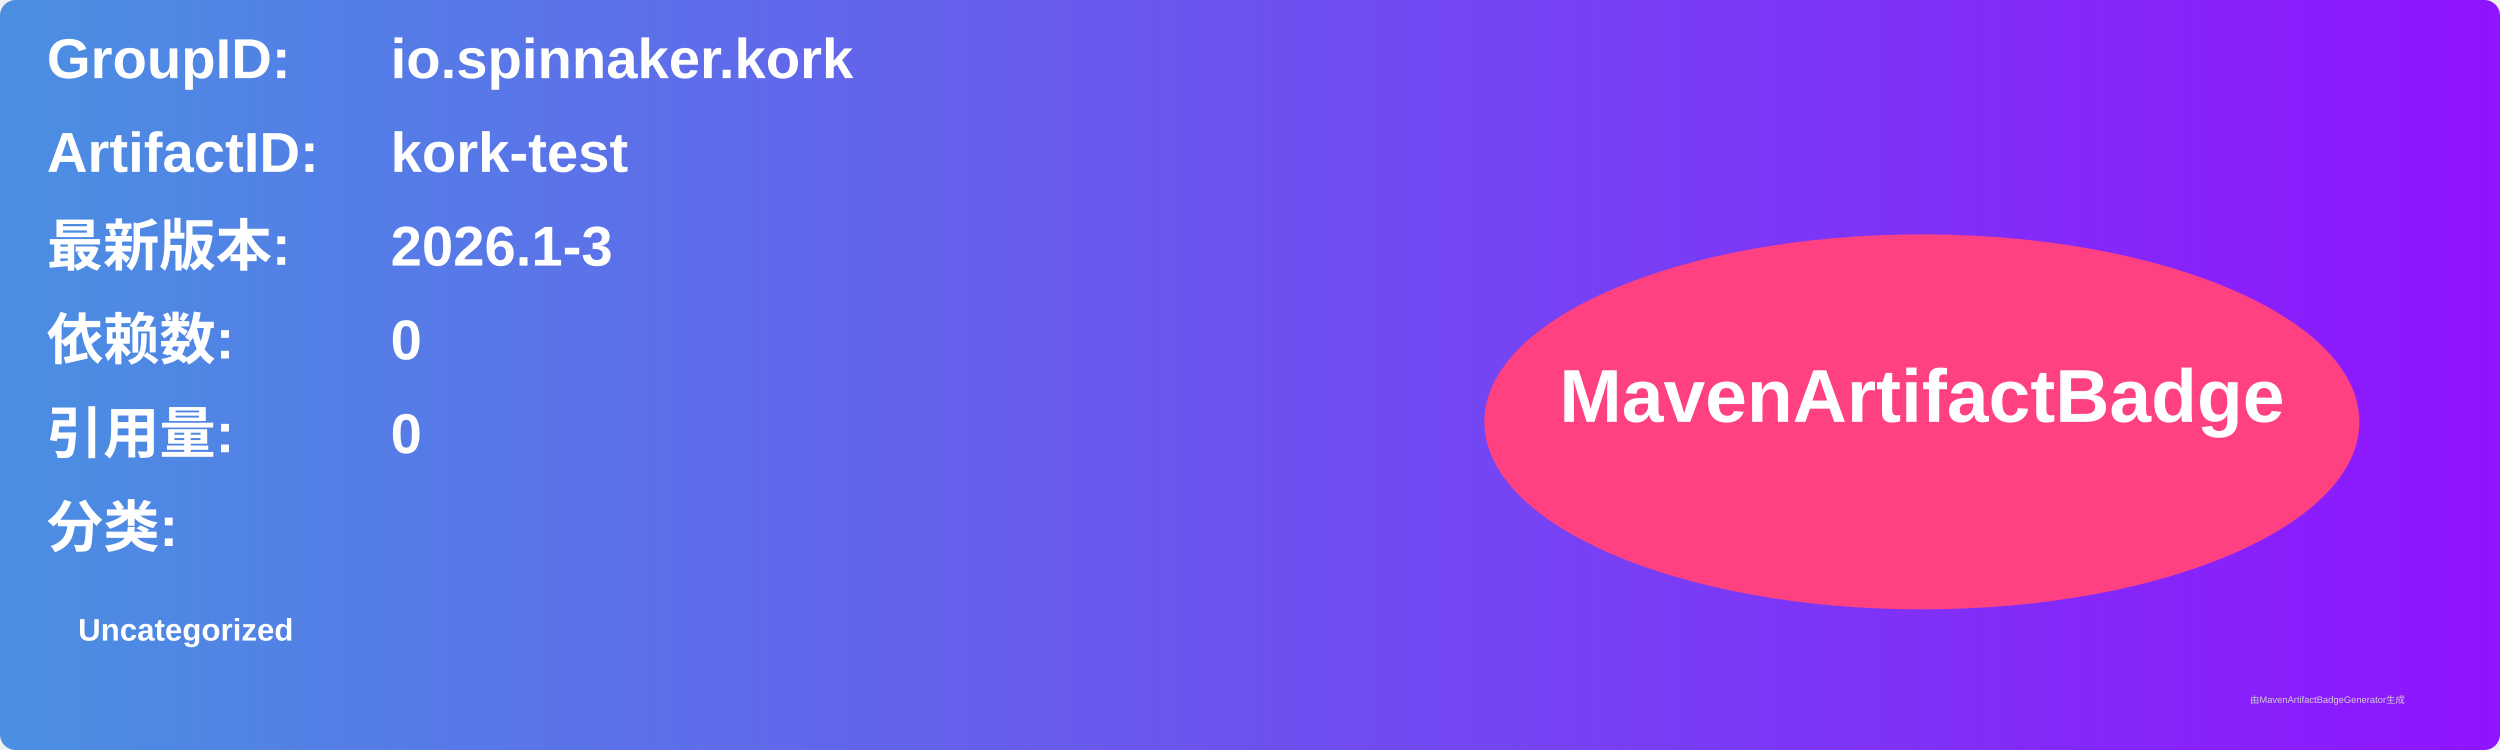
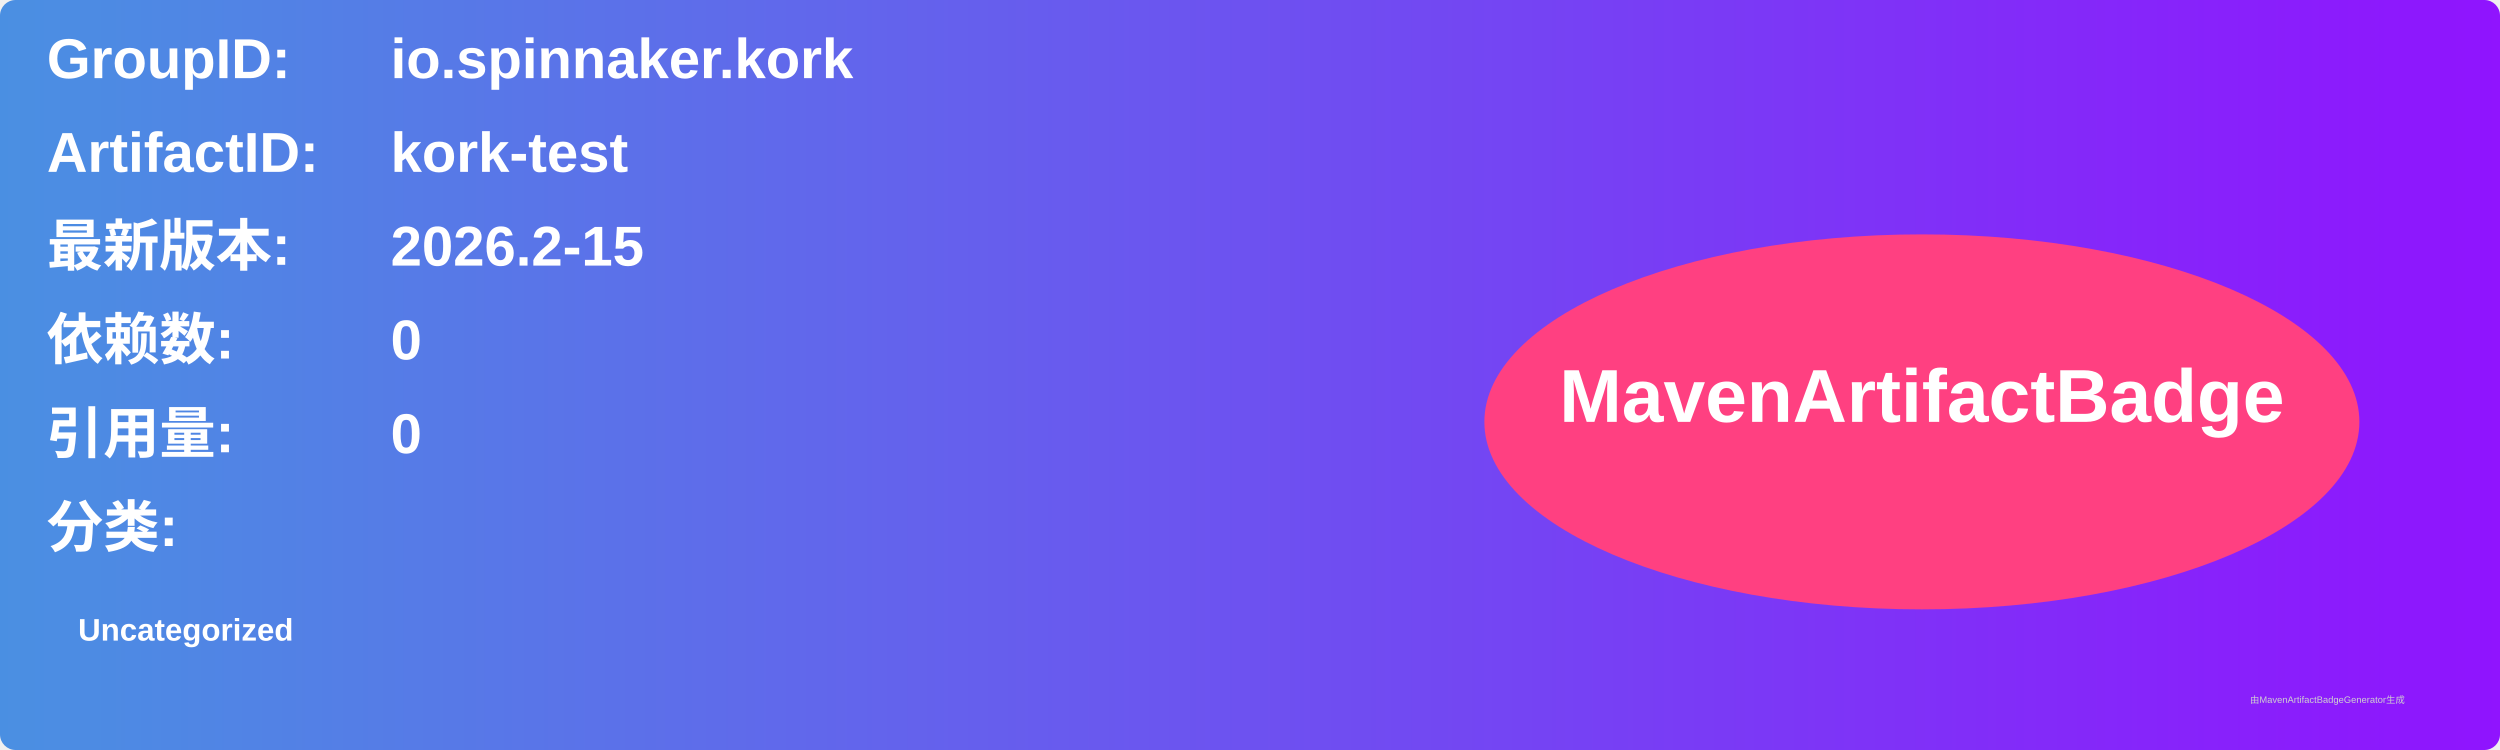
<svg xmlns="http://www.w3.org/2000/svg" width="800" height="240" viewBox="0 0 800 240">
  <linearGradient id="grad" x1="0%" y1="0%" x2="100%" y2="0%">
    <stop offset="0%" stop-color="#4a90e2" />
    <stop offset="100%" stop-color="#9013fe" />
  </linearGradient>
  <rect width="100%" height="100%" rx="5" ry="5" fill="url(#grad)" />
  <g transform="translate(15, 15)">
    <text x="0" y="10" font-family="Arial" font-size="18" fill="white" font-weight="bold" width="260">GroupID:</text>
    <text x="110" y="10" font-family="Arial" font-size="18" fill="white" font-weight="bold" width="460">io.spinnaker.kork</text>
    <text x="0" y="40" font-family="Arial" font-size="18" fill="white" font-weight="bold" width="260">ArtifactID:</text>
    <text x="110" y="40" font-family="Arial" font-size="18" fill="white" font-weight="bold" width="460">kork-test</text>
    <text x="0" y="70" font-family="Arial" font-size="18" fill="white" font-weight="bold">最新版本:</text>
    <text x="110" y="70" font-family="Arial" font-size="18" fill="white" font-weight="bold">
-       <tspan font-weight="bold">2026.1-3</tspan>
+       <tspan font-weight="bold">2026.2-15</tspan>
    </text>
    <text x="0" y="100" font-family="Arial" font-size="18" fill="white" font-weight="bold">依赖数: </text>
    <text x="110" y="100" font-family="Arial" font-size="18" fill="white">
      <tspan font-weight="bold">0</tspan>
    </text>
    <text x="0" y="130" font-family="Arial" font-size="18" fill="white" font-weight="bold">引用量: </text>
    <text x="110" y="130" font-family="Arial" font-size="18" fill="white">
      <tspan font-weight="bold">0</tspan>
    </text>
    <text x="0" y="160" font-family="Arial" font-size="18" fill="white" font-weight="bold">分类:</text>
    <text x="10" y="190" font-family="Arial" font-size="10" fill="white">
      <tspan font-weight="bold">Uncategorized</tspan>
    </text>
    <ellipse cx="600" cy="120" rx="140" ry="60" fill="#ff4081" />
    <text x="600" y="120" text-anchor="middle" font-family="Arial" font-size="24" fill="white" font-weight="bold">MavenArtifactBadge</text>
  </g>
  <text x="720" y="225" font-family="Arial" font-size="3" fill="#d0d0d0">由MavenArtifactBadgeGenerator生成</text>
</svg>
